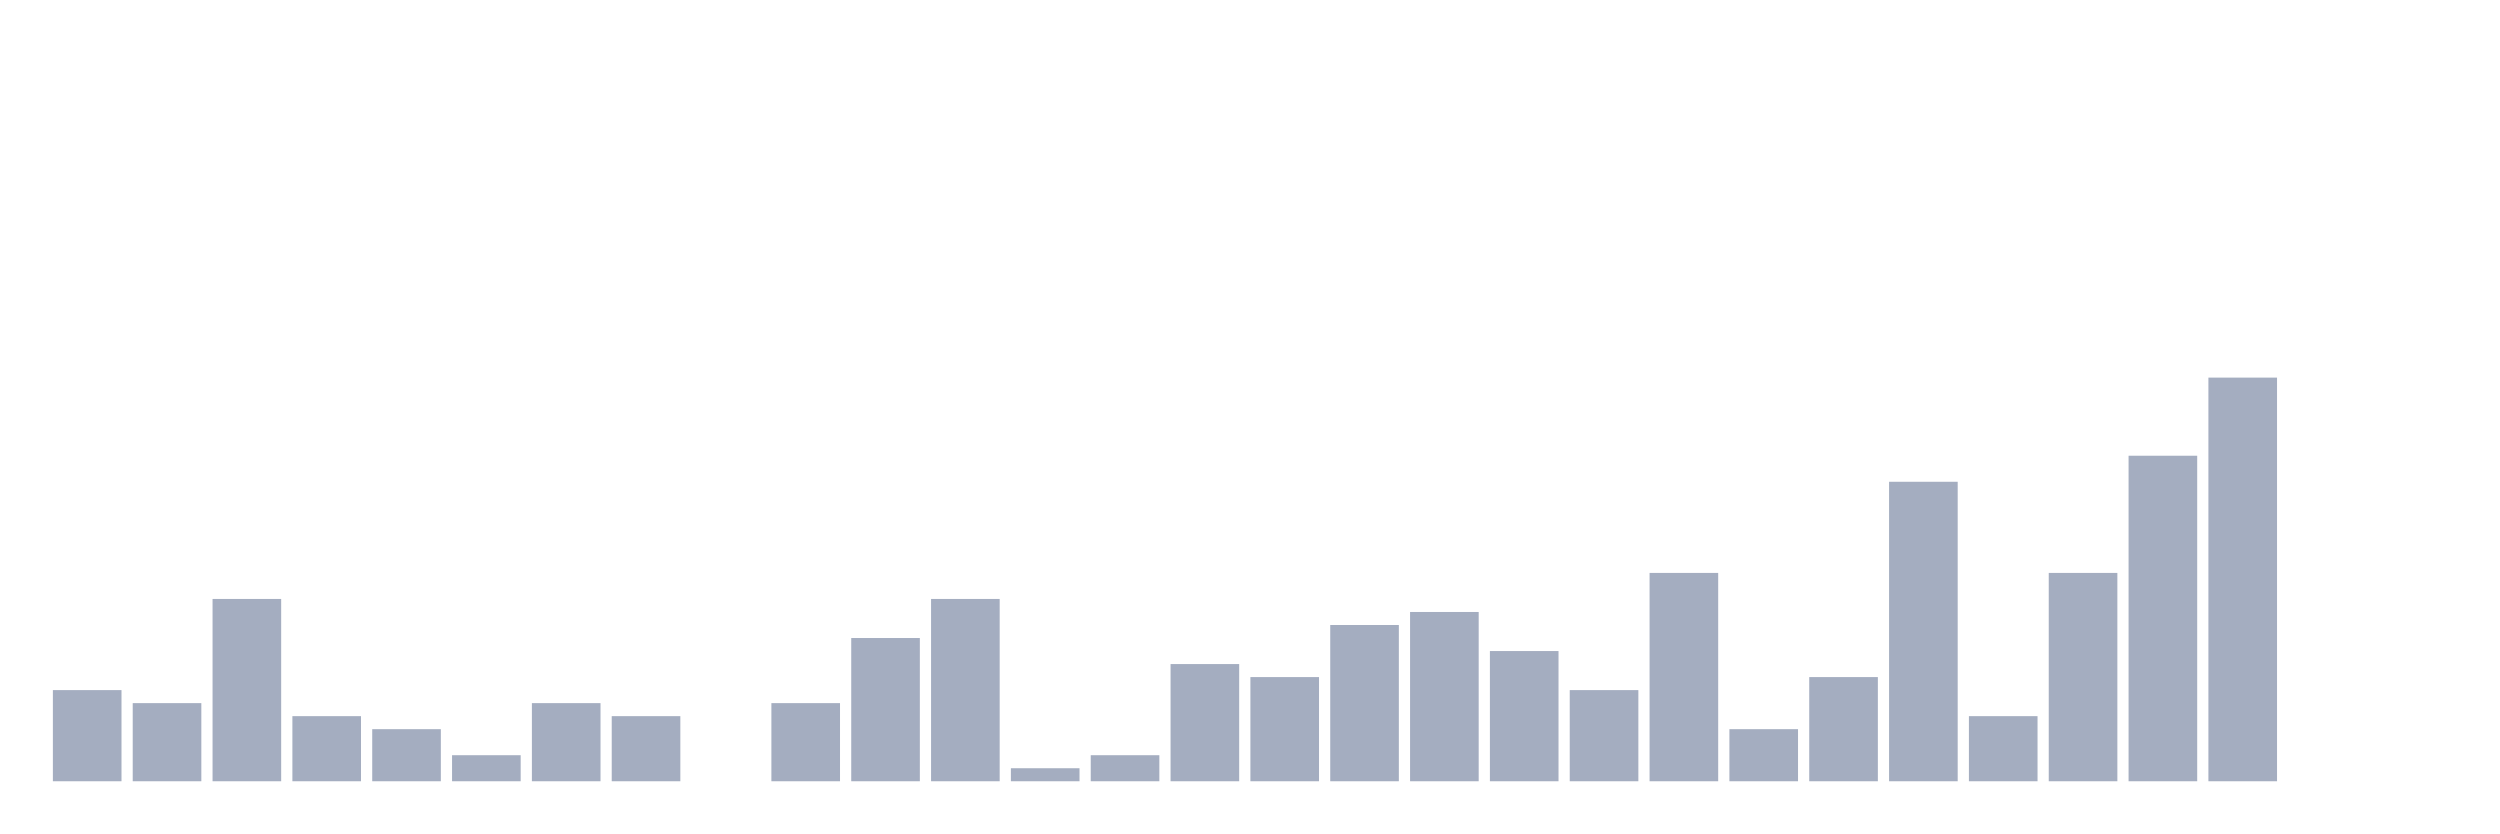
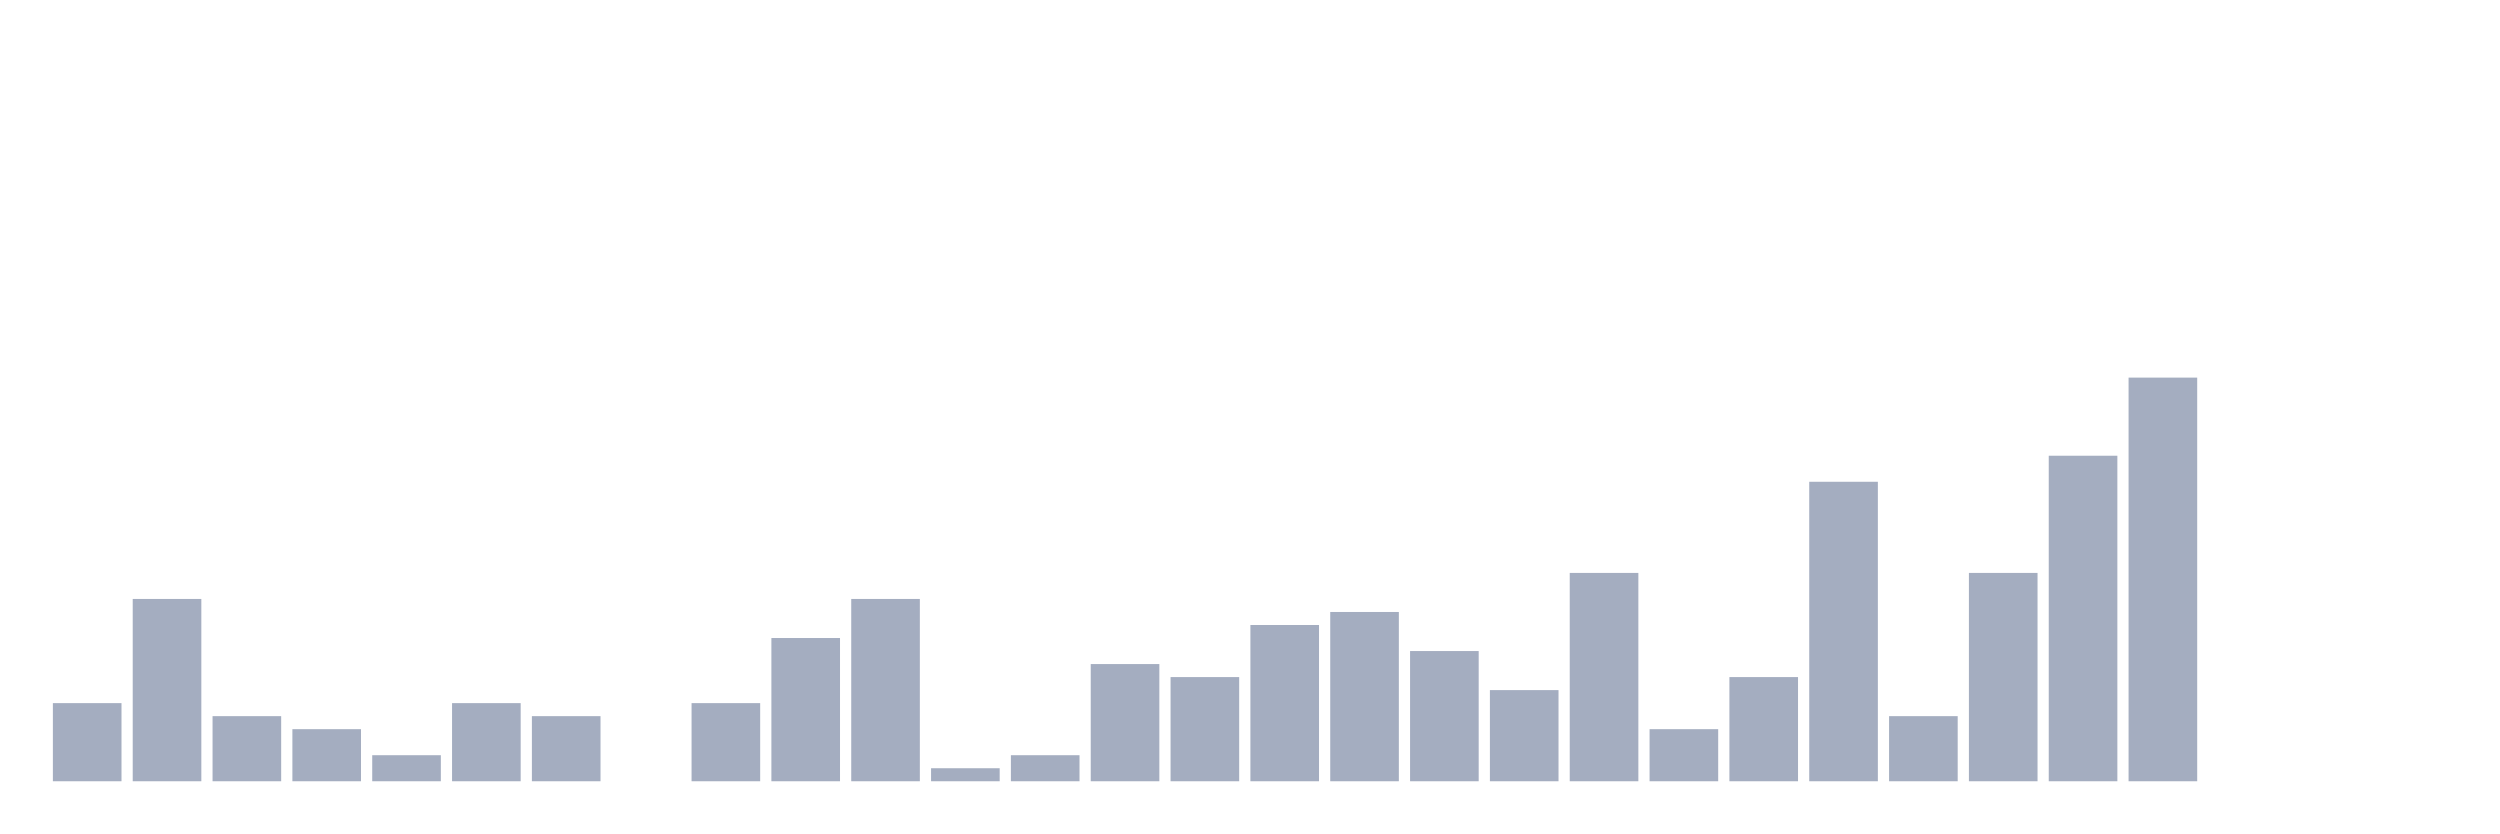
<svg xmlns="http://www.w3.org/2000/svg" viewBox="0 0 480 160">
  <g transform="translate(10,10)">
-     <rect class="bar" x="0.153" width="13.175" y="122.5" height="17.5" fill="rgb(164,173,192)" />
-     <rect class="bar" x="15.482" width="13.175" y="125" height="15" fill="rgb(164,173,192)" />
-     <rect class="bar" x="30.81" width="13.175" y="105" height="35" fill="rgb(164,173,192)" />
-     <rect class="bar" x="46.138" width="13.175" y="127.5" height="12.5" fill="rgb(164,173,192)" />
-     <rect class="bar" x="61.466" width="13.175" y="130" height="10" fill="rgb(164,173,192)" />
-     <rect class="bar" x="76.794" width="13.175" y="135" height="5" fill="rgb(164,173,192)" />
-     <rect class="bar" x="92.123" width="13.175" y="125" height="15" fill="rgb(164,173,192)" />
-     <rect class="bar" x="107.451" width="13.175" y="127.5" height="12.5" fill="rgb(164,173,192)" />
-     <rect class="bar" x="122.779" width="13.175" y="140" height="0" fill="rgb(164,173,192)" />
-     <rect class="bar" x="138.107" width="13.175" y="125" height="15" fill="rgb(164,173,192)" />
-     <rect class="bar" x="153.436" width="13.175" y="112.5" height="27.5" fill="rgb(164,173,192)" />
-     <rect class="bar" x="168.764" width="13.175" y="105" height="35" fill="rgb(164,173,192)" />
-     <rect class="bar" x="184.092" width="13.175" y="137.5" height="2.5" fill="rgb(164,173,192)" />
-     <rect class="bar" x="199.42" width="13.175" y="135" height="5" fill="rgb(164,173,192)" />
-     <rect class="bar" x="214.748" width="13.175" y="117.5" height="22.5" fill="rgb(164,173,192)" />
-     <rect class="bar" x="230.077" width="13.175" y="120" height="20" fill="rgb(164,173,192)" />
-     <rect class="bar" x="245.405" width="13.175" y="110" height="30" fill="rgb(164,173,192)" />
-     <rect class="bar" x="260.733" width="13.175" y="107.5" height="32.5" fill="rgb(164,173,192)" />
-     <rect class="bar" x="276.061" width="13.175" y="115" height="25" fill="rgb(164,173,192)" />
-     <rect class="bar" x="291.39" width="13.175" y="122.5" height="17.5" fill="rgb(164,173,192)" />
-     <rect class="bar" x="306.718" width="13.175" y="100" height="40" fill="rgb(164,173,192)" />
-     <rect class="bar" x="322.046" width="13.175" y="130" height="10" fill="rgb(164,173,192)" />
-     <rect class="bar" x="337.374" width="13.175" y="120" height="20" fill="rgb(164,173,192)" />
-     <rect class="bar" x="352.702" width="13.175" y="82.5" height="57.5" fill="rgb(164,173,192)" />
-     <rect class="bar" x="368.031" width="13.175" y="127.5" height="12.5" fill="rgb(164,173,192)" />
-     <rect class="bar" x="383.359" width="13.175" y="100" height="40" fill="rgb(164,173,192)" />
-     <rect class="bar" x="398.687" width="13.175" y="77.5" height="62.5" fill="rgb(164,173,192)" />
-     <rect class="bar" x="414.015" width="13.175" y="62.5" height="77.5" fill="rgb(164,173,192)" />
+     <rect class="bar" x="0.153" width="13.175" y="125" height="15" fill="rgb(164,173,192)" />
+     <rect class="bar" x="15.482" width="13.175" y="105" height="35" fill="rgb(164,173,192)" />
+     <rect class="bar" x="30.81" width="13.175" y="127.5" height="12.5" fill="rgb(164,173,192)" />
+     <rect class="bar" x="46.138" width="13.175" y="130" height="10" fill="rgb(164,173,192)" />
+     <rect class="bar" x="61.466" width="13.175" y="135" height="5" fill="rgb(164,173,192)" />
+     <rect class="bar" x="76.794" width="13.175" y="125" height="15" fill="rgb(164,173,192)" />
+     <rect class="bar" x="92.123" width="13.175" y="127.5" height="12.5" fill="rgb(164,173,192)" />
+     <rect class="bar" x="107.451" width="13.175" y="140" height="0" fill="rgb(164,173,192)" />
+     <rect class="bar" x="122.779" width="13.175" y="125" height="15" fill="rgb(164,173,192)" />
+     <rect class="bar" x="138.107" width="13.175" y="112.5" height="27.5" fill="rgb(164,173,192)" />
+     <rect class="bar" x="153.436" width="13.175" y="105" height="35" fill="rgb(164,173,192)" />
+     <rect class="bar" x="168.764" width="13.175" y="137.5" height="2.5" fill="rgb(164,173,192)" />
+     <rect class="bar" x="184.092" width="13.175" y="135" height="5" fill="rgb(164,173,192)" />
+     <rect class="bar" x="199.42" width="13.175" y="117.5" height="22.5" fill="rgb(164,173,192)" />
+     <rect class="bar" x="214.748" width="13.175" y="120" height="20" fill="rgb(164,173,192)" />
+     <rect class="bar" x="230.077" width="13.175" y="110" height="30" fill="rgb(164,173,192)" />
+     <rect class="bar" x="245.405" width="13.175" y="107.5" height="32.5" fill="rgb(164,173,192)" />
+     <rect class="bar" x="260.733" width="13.175" y="115" height="25" fill="rgb(164,173,192)" />
+     <rect class="bar" x="276.061" width="13.175" y="122.5" height="17.5" fill="rgb(164,173,192)" />
+     <rect class="bar" x="291.39" width="13.175" y="100" height="40" fill="rgb(164,173,192)" />
+     <rect class="bar" x="306.718" width="13.175" y="130" height="10" fill="rgb(164,173,192)" />
+     <rect class="bar" x="322.046" width="13.175" y="120" height="20" fill="rgb(164,173,192)" />
+     <rect class="bar" x="337.374" width="13.175" y="82.5" height="57.5" fill="rgb(164,173,192)" />
+     <rect class="bar" x="352.702" width="13.175" y="127.5" height="12.5" fill="rgb(164,173,192)" />
+     <rect class="bar" x="368.031" width="13.175" y="100" height="40" fill="rgb(164,173,192)" />
+     <rect class="bar" x="383.359" width="13.175" y="77.5" height="62.5" fill="rgb(164,173,192)" />
+     <rect class="bar" x="398.687" width="13.175" y="62.5" height="77.5" fill="rgb(164,173,192)" />
+     <rect class="bar" x="414.015" width="13.175" y="140" height="0" fill="rgb(164,173,192)" />
    <rect class="bar" x="429.344" width="13.175" y="140" height="0" fill="rgb(164,173,192)" />
    <rect class="bar" x="444.672" width="13.175" y="140" height="0" fill="rgb(164,173,192)" />
  </g>
</svg>
